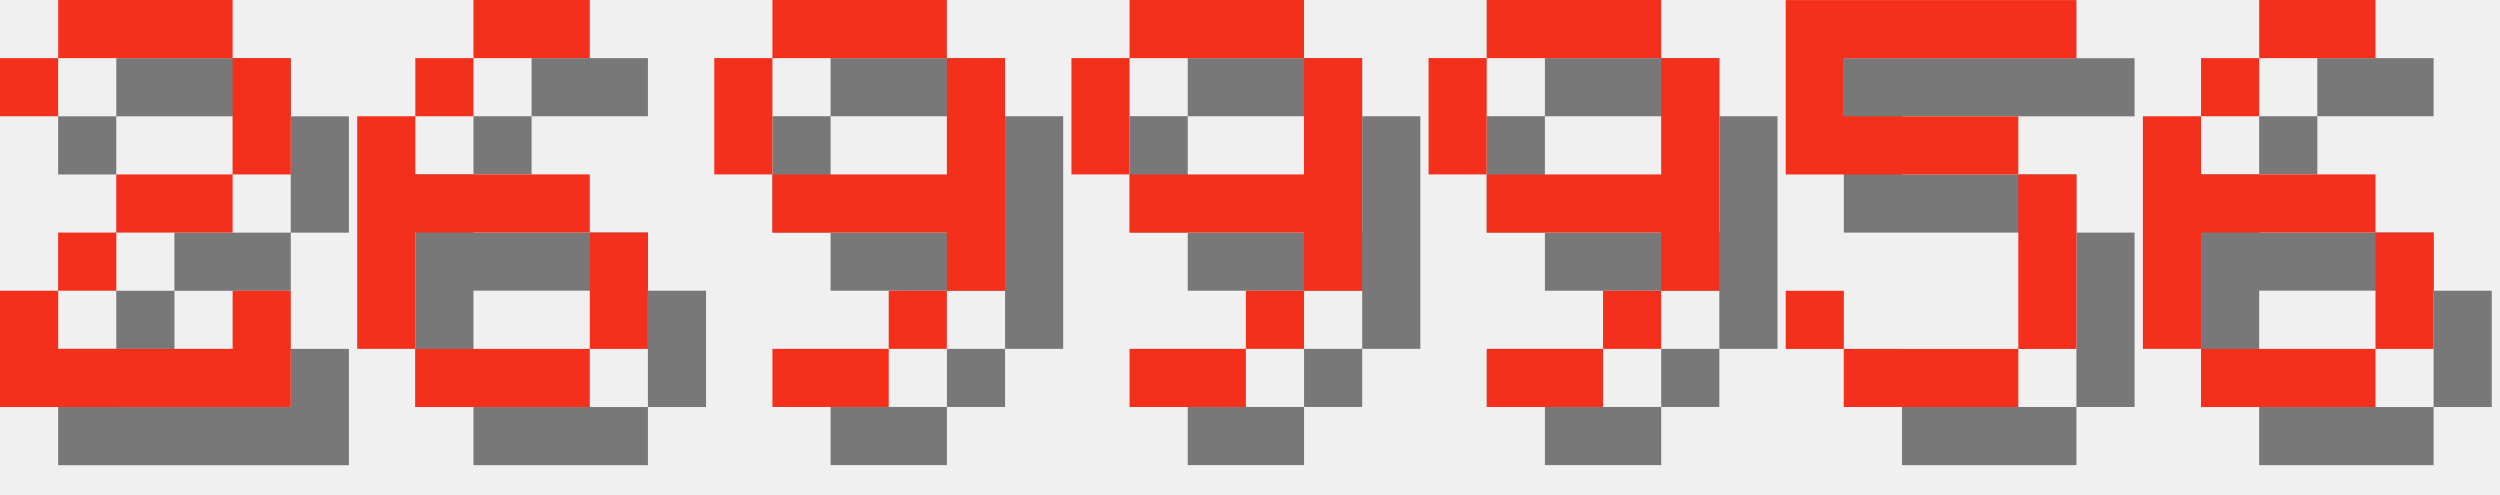
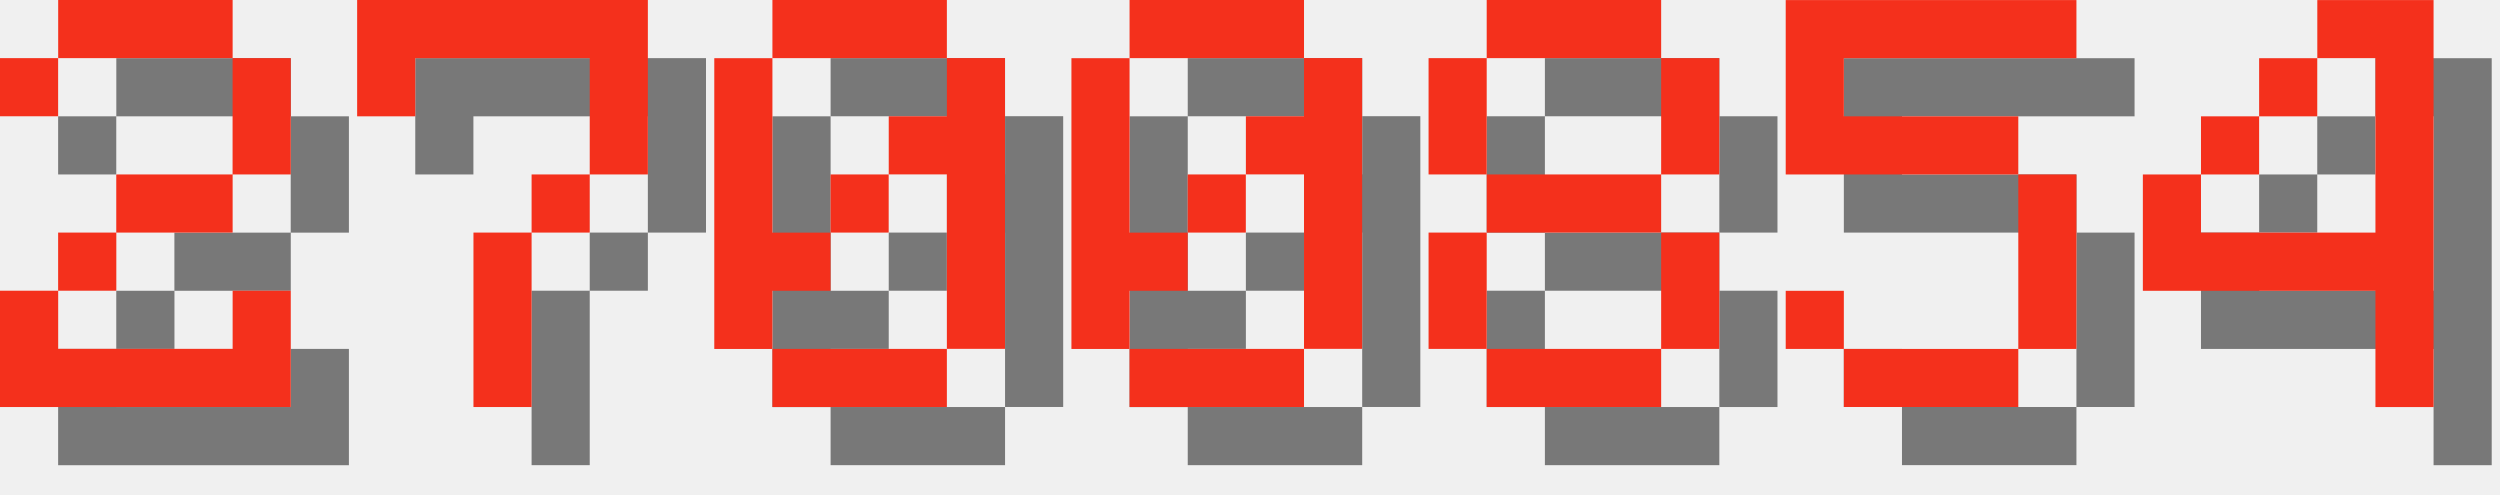
<svg xmlns="http://www.w3.org/2000/svg" version="1.1" width="182.0" height="36">
  <style>
        .text-foreground {
            fill: #F4301C;
        }
        .text-shadow {
            fill: #000000;
            fill-opacity: 0.5;
        }
    </style>
  <g class="digit" id="digit_2" transform="translate(0.0, 0), scale(4)">
    <path id="digit_2_shadow" class="text-shadow" d="m1.058 2.117v1.058h1.058v-1.058h3.175v2.117h-2.117v1.058h-1.058v1.058h-1.058v2.117h5.292v-2.117h-1.058v1.058h-3.175v-1.058h1.058v-1.058h2.117v-1.058h1.058v-2.117h-1.058v-1.058h-3.175v1.058h-1.058z" fill-opacity=".5" style="paint-order:stroke fill markers" />
    <path id="digit_2_fg" class="text-foreground" d="m0 1.058v1.058h1.058v-1.058h3.175v2.117h-2.117v1.058h-1.058v1.058h-1.058v2.117h5.292v-2.117h-1.058v1.058h-3.175v-1.058h1.058v-1.058h2.117v-1.058h1.058v-2.117h-1.058v-1.058h-3.175v1.058h-1.058z" fill="#fff" style="paint-order:stroke fill markers" />
  </g>
-   <g class="digit" id="digit_6" transform="translate(26.0, 0), scale(4)">
-     <path id="digit_6_shadow" class="text-shadow" d="m3.175 1.058v1.058h2.117v-1.058h-2.117zm0 1.058h-1.058v1.058h1.058v-1.058zm-1.058 1.058h-1.058v4.233h1.058v-2.117h3.175v-1.058h-3.175v-1.058zm3.175 2.117v2.117h1.058v-2.117h-1.058zm0 2.117h-3.175v1.058h3.175v-1.058z" fill-opacity=".5" style="paint-order:stroke fill markers" />
-     <path id="digit_6_fg" class="text-foreground" d="m2.117 0v1.058h2.117v-1.058h-2.117zm0 1.058h-1.058v1.058h1.058v-1.058zm-1.058 1.058h-1.058v4.233h1.058v-2.117h3.175v-1.058h-3.175v-1.058zm3.175 2.117v2.117h1.058v-2.117h-1.058zm0 2.117h-3.175v1.058h3.175v-1.058z" fill="#fff" style="paint-order:stroke fill markers" />
+   <g class="digit" id="digit_7" transform="translate(26.0, 0), scale(4)">
+     <path id="digit_7_shadow" class="text-shadow" d="m1.058 1.058 2e-6 2.117h1.058v-1.058h3.175v1.058l2e-7 1.058h-1.058v1.058h-1.058l4e-7 3.175 1.058 1e-7v-3.175h1.058v-1.058h1.058l5e-7 -1.058v-2.117z" fill-opacity=".5" style="paint-order:stroke fill markers" />
+     <path id="digit_7_fg" class="text-foreground" d="m0 0 2e-6 2.117h1.058v-1.058h3.175v1.058l2e-7 1.058h-1.058v1.058h-1.058l4e-7 3.175 1.058 1e-7v-3.175h1.058v-1.058h1.058l5e-7 -1.058v-2.117z" fill="#fff" style="paint-order:stroke fill markers" />
  </g>
-   <g class="digit" id="digit_9" transform="translate(52.0, 0), scale(4)">
-     <path id="digit_9_shadow" class="text-shadow" d="m2.117 1.058v1.058h3.175v-1.058h-3.175zm3.175 1.058v2.117h-3.175v1.058h3.175v1.058h1.058v-4.233h-1.058zm0 4.233h-1.058v1.058h1.058v-1.058zm-1.058 1.058h-2.117v1.058h2.117v-1.058zm-2.117-3.175v-2.117h-1.058v2.117h1.058z" fill-opacity=".5" style="paint-order:stroke fill markers" />
-     <path id="digit_9_fg" class="text-foreground" d="m1.058 0v1.058h3.175v-1.058h-3.175zm3.175 1.058v2.117h-3.175v1.058h3.175v1.058h1.058v-4.233h-1.058zm0 4.233h-1.058v1.058h1.058v-1.058zm-1.058 1.058h-2.117v1.058h2.117v-1.058zm-2.117-3.175v-2.117h-1.058v2.117h1.058z" fill="#fff" style="paint-order:stroke fill markers" />
+   <g class="digit" id="digit_0" transform="translate(52.0, 0), scale(4)">
+     <path id="digit_0_shadow" class="text-shadow" d="m2.117 1.058v1.058h3.175v-1.058h-3.175zm3.175 1.058v1.058h-1.058v1.058h1.058v3.175h1.058v-5.292h-1.058zm0 5.292h-3.175v1.058h3.175v-1.058zm-3.175 0v-1.058h1.058v-1.058h-1.058v-3.175h-1.058v5.292h1.058zm1.058-2.117h1.058v-1.058h-1.058v1.058z" fill-opacity=".5" style="paint-order:stroke fill markers" />
+     <path id="digit_0_fg" class="text-foreground" d="m1.058 0v1.058h3.175v-1.058h-3.175zm3.175 1.058v1.058h-1.058v1.058h1.058v3.175h1.058v-5.292h-1.058zm0 5.292h-3.175v1.058h3.175v-1.058zm-3.175 0v-1.058h1.058v-1.058h-1.058v-3.175h-1.058v5.292h1.058zm1.058-2.117h1.058v-1.058h-1.058v1.058z" fill="#fff" style="paint-order:stroke fill markers" />
  </g>
-   <g class="digit" id="digit_9" transform="translate(78.0, 0), scale(4)">
-     <path id="digit_9_shadow" class="text-shadow" d="m2.117 1.058v1.058h3.175v-1.058h-3.175zm3.175 1.058v2.117h-3.175v1.058h3.175v1.058h1.058v-4.233h-1.058zm0 4.233h-1.058v1.058h1.058v-1.058zm-1.058 1.058h-2.117v1.058h2.117v-1.058zm-2.117-3.175v-2.117h-1.058v2.117h1.058z" fill-opacity=".5" style="paint-order:stroke fill markers" />
-     <path id="digit_9_fg" class="text-foreground" d="m1.058 0v1.058h3.175v-1.058h-3.175zm3.175 1.058v2.117h-3.175v1.058h3.175v1.058h1.058v-4.233h-1.058zm0 4.233h-1.058v1.058h1.058v-1.058zm-1.058 1.058h-2.117v1.058h2.117v-1.058zm-2.117-3.175v-2.117h-1.058v2.117h1.058z" fill="#fff" style="paint-order:stroke fill markers" />
+   <g class="digit" id="digit_0" transform="translate(78.0, 0), scale(4)">
+     <path id="digit_0_shadow" class="text-shadow" d="m2.117 1.058v1.058h3.175v-1.058h-3.175zm3.175 1.058v1.058h-1.058v1.058h1.058v3.175h1.058v-5.292h-1.058zm0 5.292h-3.175v1.058h3.175v-1.058zm-3.175 0v-1.058h1.058v-1.058h-1.058v-3.175h-1.058v5.292h1.058zm1.058-2.117h1.058v-1.058h-1.058v1.058z" fill-opacity=".5" style="paint-order:stroke fill markers" />
+     <path id="digit_0_fg" class="text-foreground" d="m1.058 0v1.058h3.175v-1.058h-3.175zm3.175 1.058v1.058h-1.058v1.058h1.058v3.175h1.058v-5.292h-1.058zm0 5.292h-3.175v1.058h3.175v-1.058zm-3.175 0v-1.058h1.058v-1.058h-1.058v-3.175h-1.058v5.292h1.058zm1.058-2.117h1.058v-1.058h-1.058v1.058z" fill="#fff" style="paint-order:stroke fill markers" />
  </g>
-   <g class="digit" id="digit_9" transform="translate(104.0, 0), scale(4)">
-     <path id="digit_9_shadow" class="text-shadow" d="m2.117 1.058v1.058h3.175v-1.058h-3.175zm3.175 1.058v2.117h-3.175v1.058h3.175v1.058h1.058v-4.233h-1.058zm0 4.233h-1.058v1.058h1.058v-1.058zm-1.058 1.058h-2.117v1.058h2.117v-1.058zm-2.117-3.175v-2.117h-1.058v2.117h1.058z" fill-opacity=".5" style="paint-order:stroke fill markers" />
-     <path id="digit_9_fg" class="text-foreground" d="m1.058 0v1.058h3.175v-1.058h-3.175zm3.175 1.058v2.117h-3.175v1.058h3.175v1.058h1.058v-4.233h-1.058zm0 4.233h-1.058v1.058h1.058v-1.058zm-1.058 1.058h-2.117v1.058h2.117v-1.058zm-2.117-3.175v-2.117h-1.058v2.117h1.058z" fill="#fff" style="paint-order:stroke fill markers" />
+   <g class="digit" id="digit_8" transform="translate(104.0, 0), scale(4)">
+     <path id="digit_8_shadow" class="text-shadow" d="m2.117 1.058v1.058h3.175v-1.058h-3.175zm3.175 1.058v2.117h1.058v-2.117h-1.058zm0 2.117h-3.175v1.058h3.175v-1.058zm0 1.058v2.117h1.058v-2.117h-1.058zm0 2.117h-3.175v1.058h3.175v-1.058zm-3.175 0v-2.117h-1.058v2.117h1.058zm0-3.175v-2.117h-1.058v2.117h1.058z" fill-opacity=".5" style="paint-order:stroke fill markers" />
+     <path id="digit_8_fg" class="text-foreground" d="m1.058 0v1.058h3.175v-1.058h-3.175zm3.175 1.058v2.117h1.058v-2.117h-1.058zm0 2.117h-3.175v1.058h3.175v-1.058zm0 1.058v2.117h1.058v-2.117h-1.058zm0 2.117h-3.175v1.058h3.175v-1.058zm-3.175 0v-2.117h-1.058v2.117h1.058zm0-3.175v-2.117h-1.058v2.117h1.058z" fill="#fff" style="paint-order:stroke fill markers" />
  </g>
  <g class="digit" id="digit_5" transform="translate(130.0, 0), scale(4)">
    <path id="digit_5_shadow" class="text-shadow" d="m1.058 1.058v3.175h4.233v3.175h-3.175v-1.058h-1.058v1.058h1.058v1.058h3.175v-1.058h1.058v-3.175h-1.058v-1.058h-3.175v-1.058h4.233v-1.058h-5.292z" fill-opacity=".5" style="paint-order:stroke fill markers" />
    <path id="digit_5_fg" class="text-foreground" d="m0 0v3.175h4.233v3.175h-3.175v-1.058h-1.058v1.058h1.058v1.058h3.175v-1.058h1.058v-3.175h-1.058v-1.058h-3.175v-1.058h4.233v-1.058h-5.292z" fill="#fff" style="paint-order:stroke fill markers" />
  </g>
-   <g class="digit" id="digit_6" transform="translate(156.0, 0), scale(4)">
-     <path id="digit_6_shadow" class="text-shadow" d="m3.175 1.058v1.058h2.117v-1.058h-2.117zm0 1.058h-1.058v1.058h1.058v-1.058zm-1.058 1.058h-1.058v4.233h1.058v-2.117h3.175v-1.058h-3.175v-1.058zm3.175 2.117v2.117h1.058v-2.117h-1.058zm0 2.117h-3.175v1.058h3.175v-1.058z" fill-opacity=".5" style="paint-order:stroke fill markers" />
-     <path id="digit_6_fg" class="text-foreground" d="m2.117 0v1.058h2.117v-1.058h-2.117zm0 1.058h-1.058v1.058h1.058v-1.058zm-1.058 1.058h-1.058v4.233h1.058v-2.117h3.175v-1.058h-3.175v-1.058zm3.175 2.117v2.117h1.058v-2.117h-1.058zm0 2.117h-3.175v1.058h3.175v-1.058z" fill="#fff" style="paint-order:stroke fill markers" />
+   <g class="digit" id="digit_4" transform="translate(156.0, 0), scale(4)">
+     <path id="digit_4_shadow" class="text-shadow" d="m4.233 1.058v1.058h1.058v3.175h-3.175v-1.058h-1.058v2.117h4.233v2.117h1.058v-7.408h-2.117zm-2.117 3.175h1.058v-1.058h-1.058v1.058zm1.058-1.058h1.058v-1.058h-1.058v1.058z" fill-opacity=".5" style="paint-order:stroke fill markers" />
+     <path id="digit_4_fg" class="text-foreground" d="m3.175 0v1.058h1.058v3.175h-3.175v-1.058h-1.058v2.117h4.233v2.117h1.058v-7.408h-2.117zm-2.117 3.175h1.058v-1.058h-1.058v1.058zm1.058-1.058h1.058v-1.058h-1.058v1.058z" fill="#fff" style="paint-order:stroke fill markers" />
  </g>
</svg>
